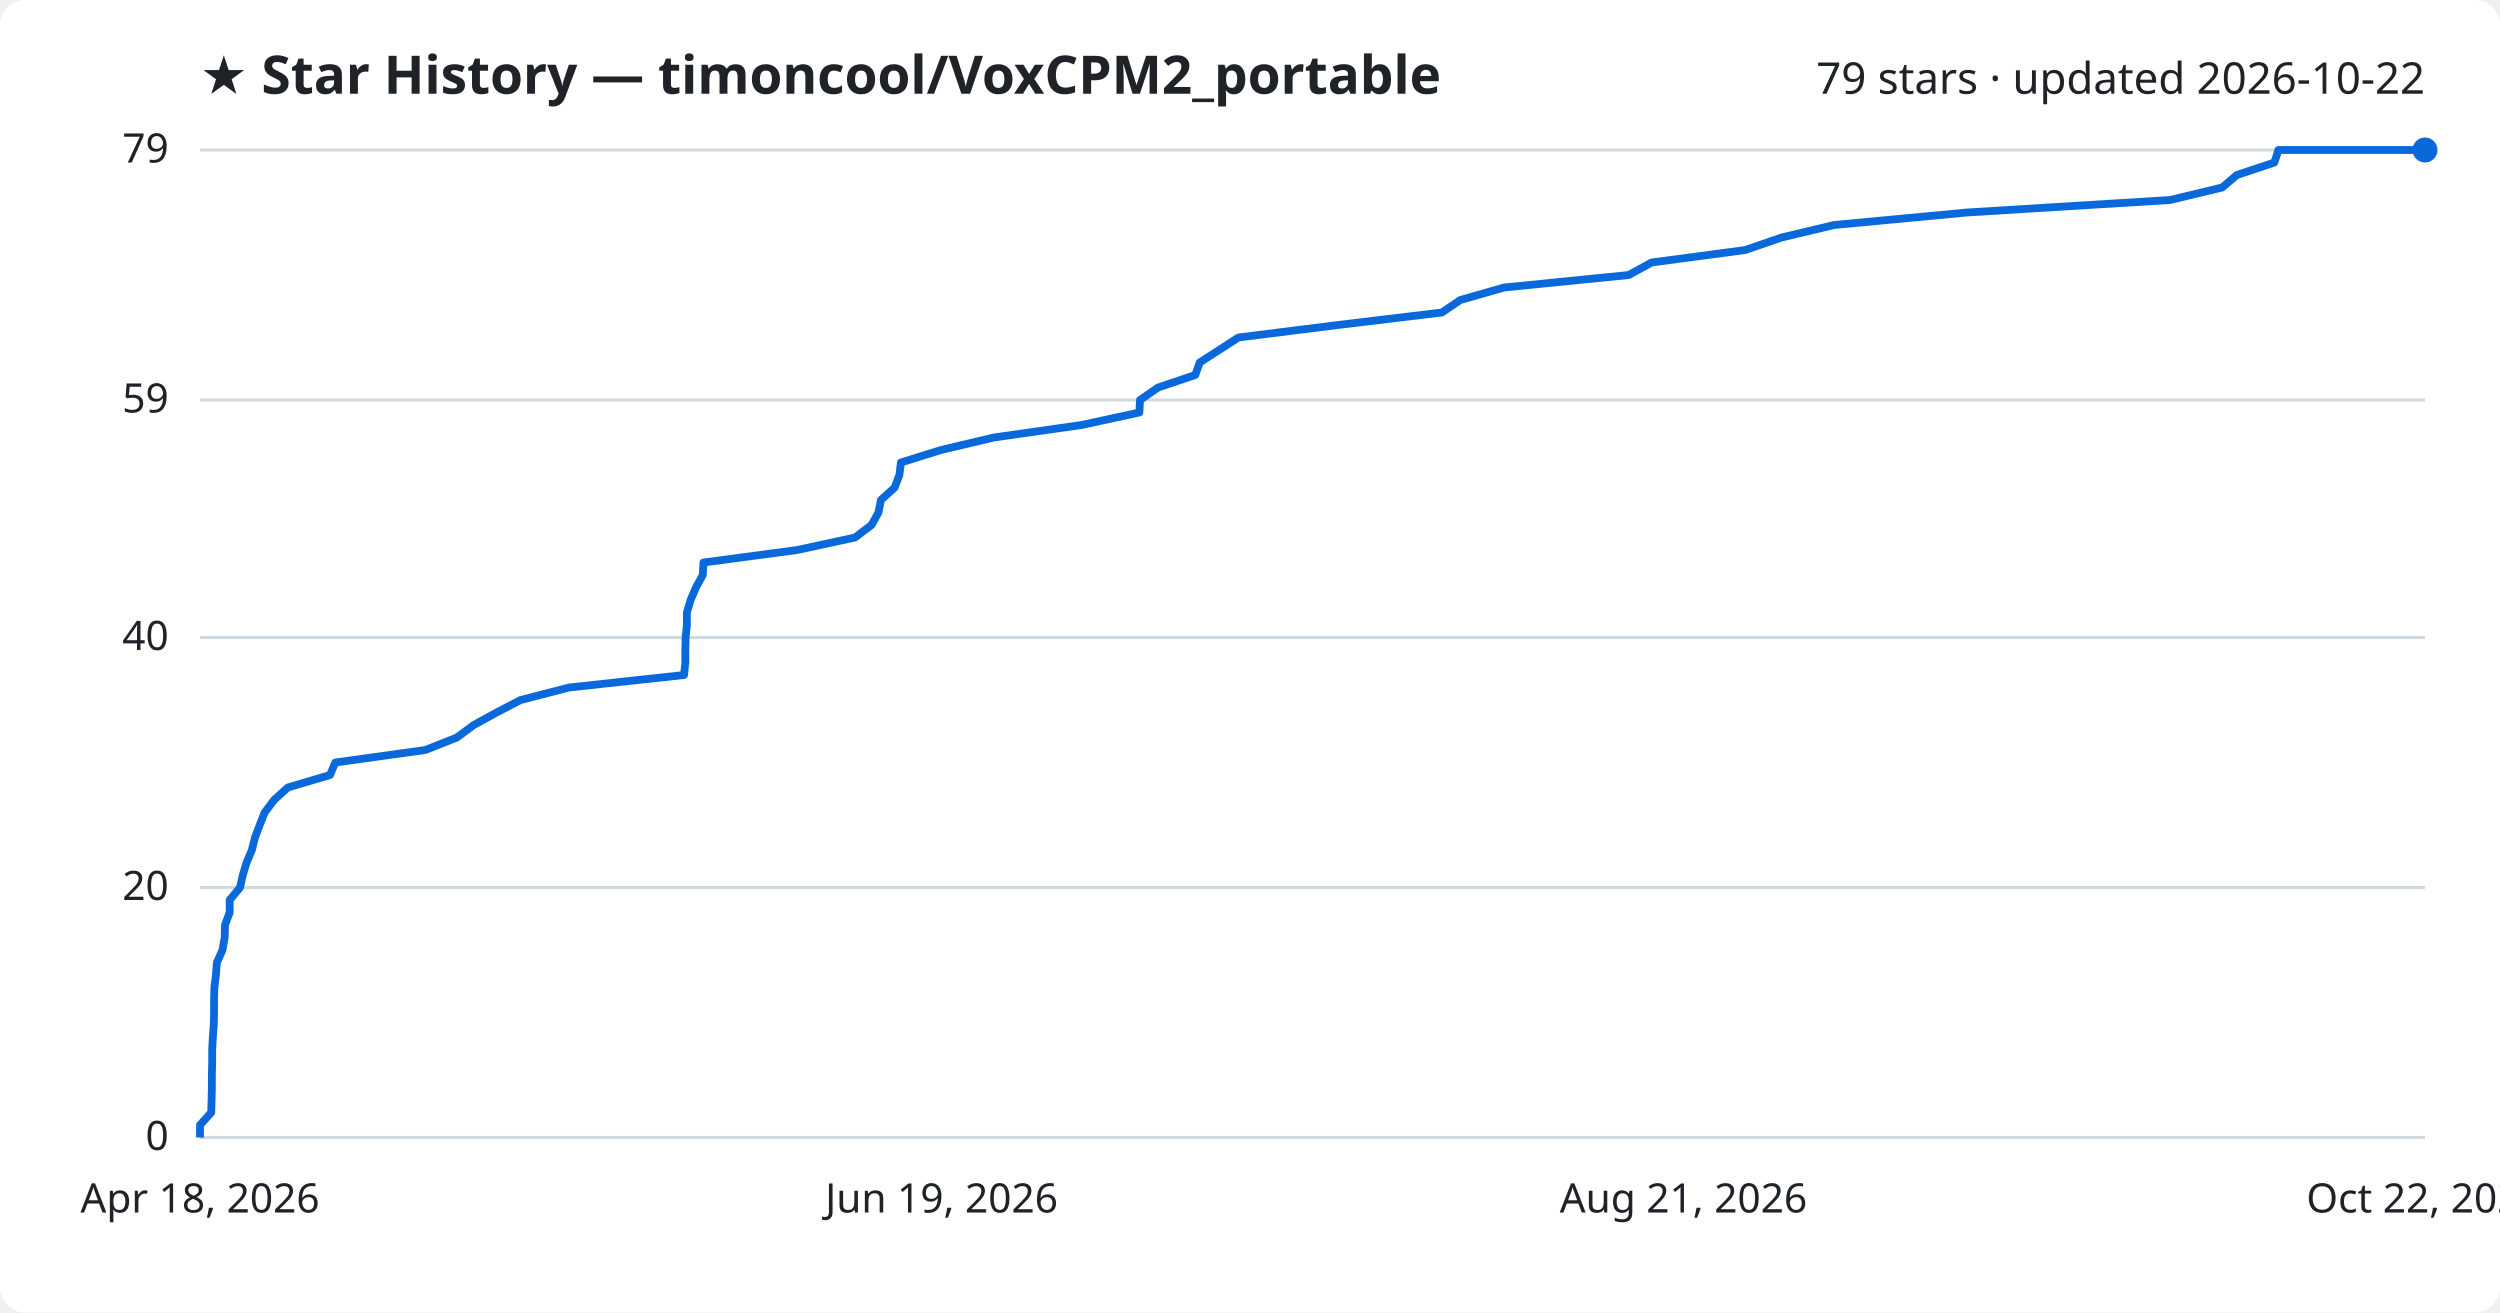
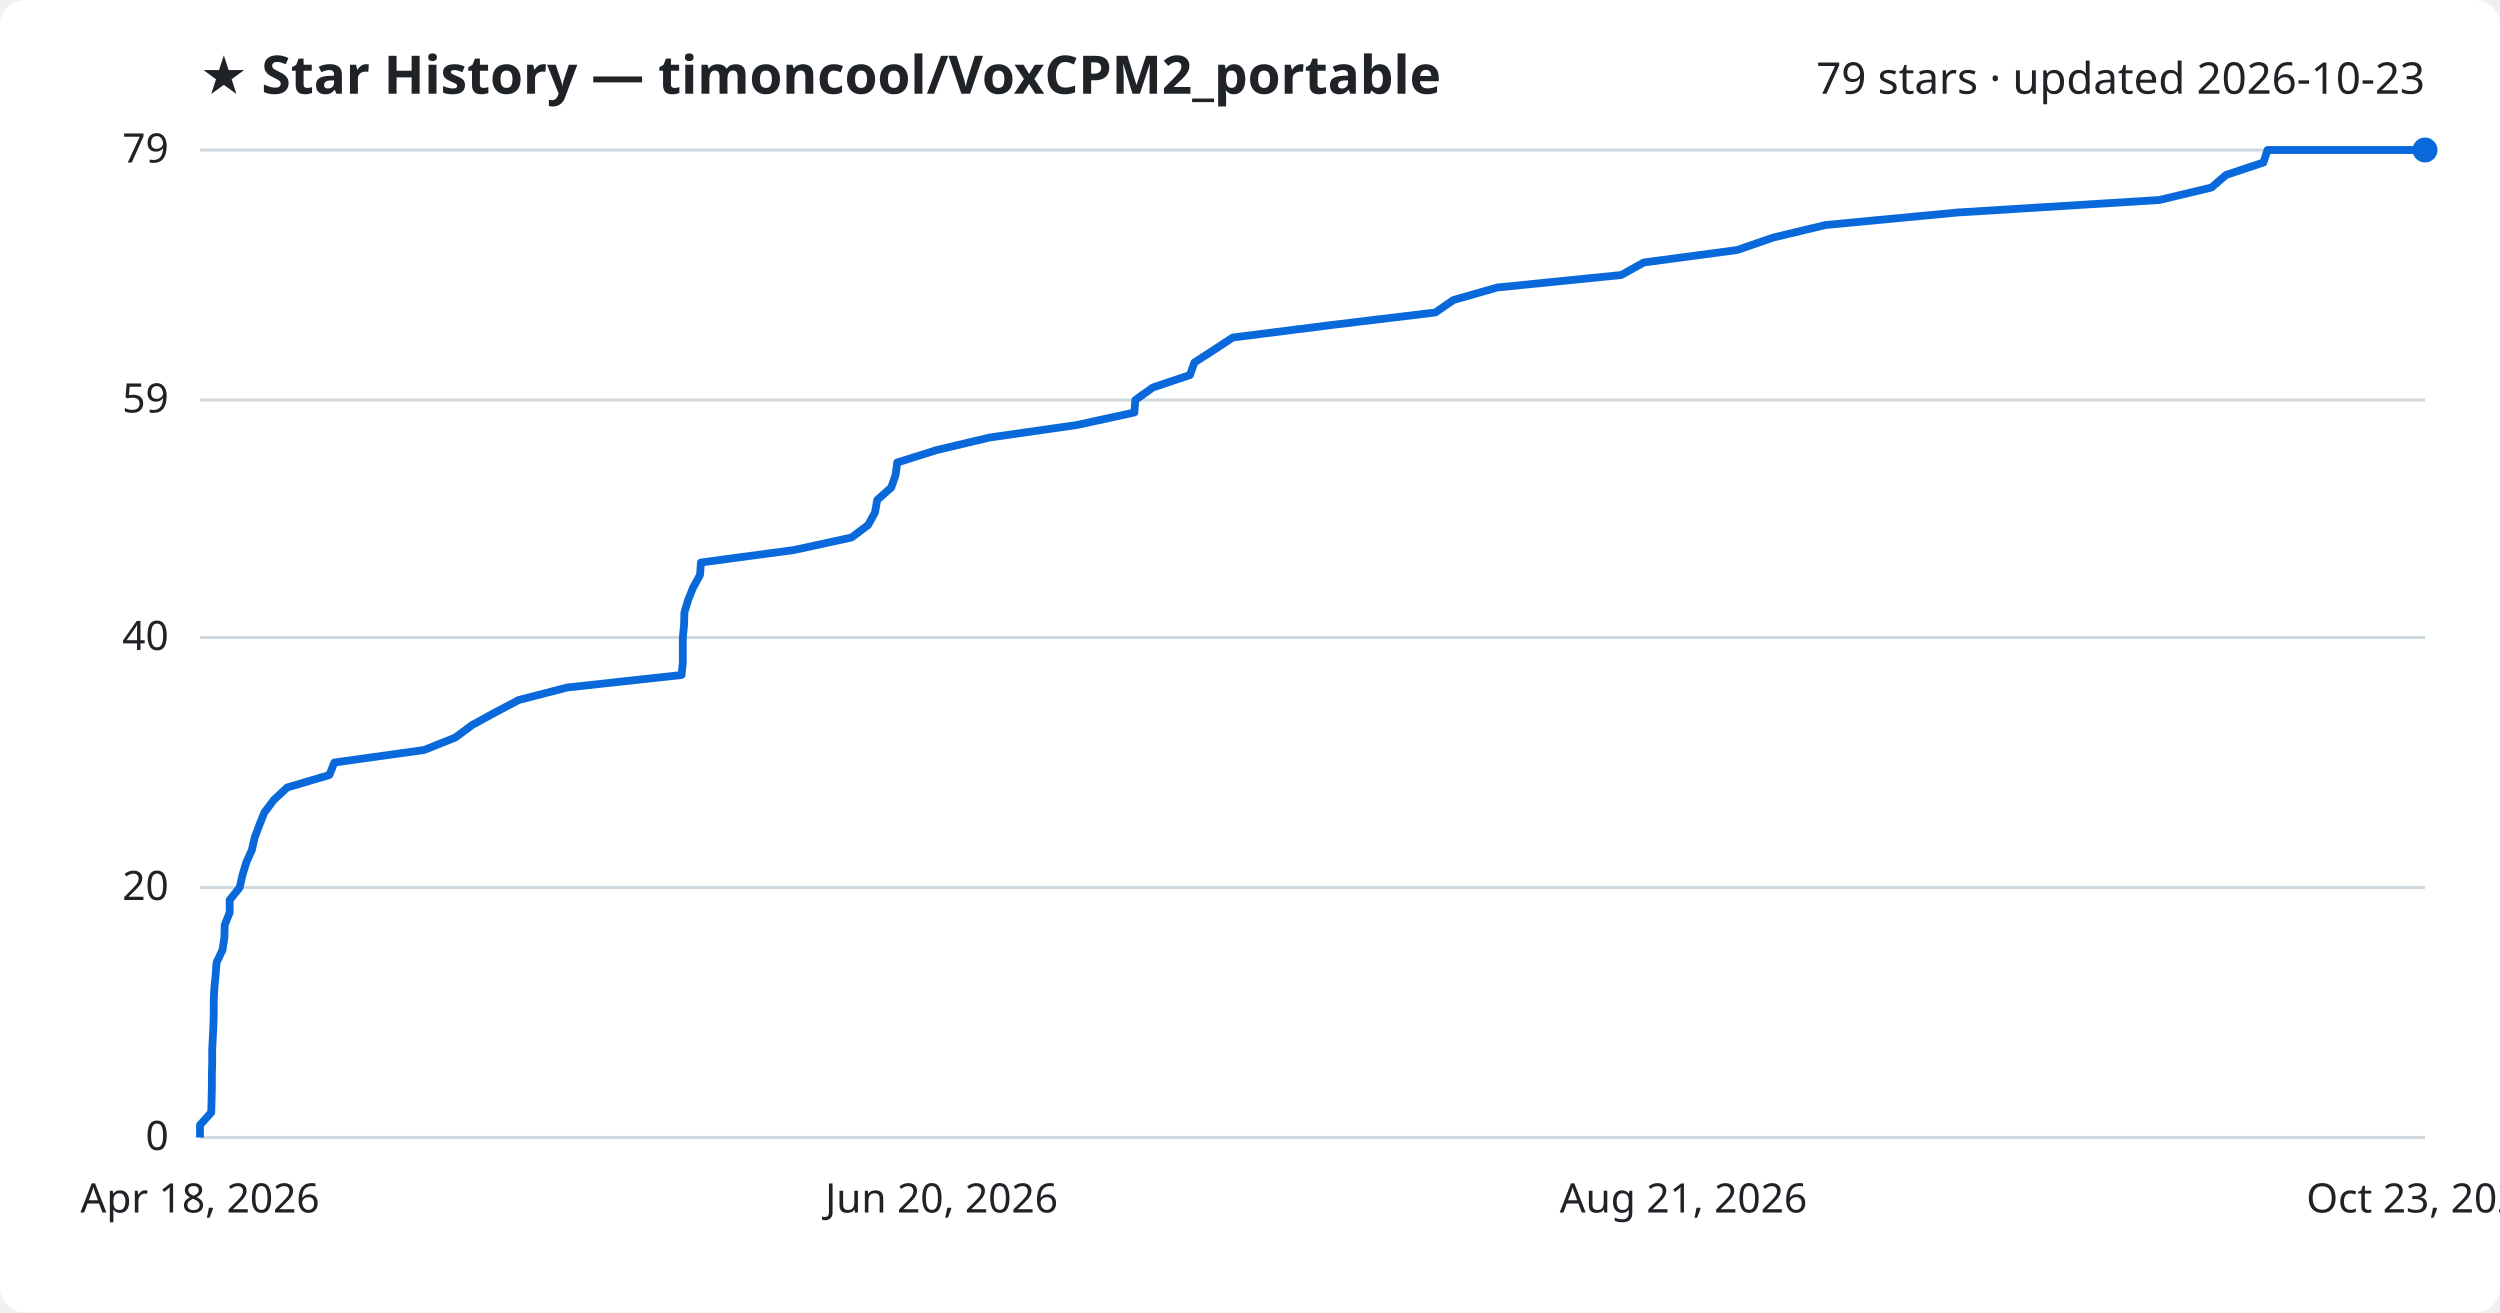
<svg xmlns="http://www.w3.org/2000/svg" viewBox="0 0 800 420" font-family="Segoe UI, sans-serif">
  <rect width="800" height="420" fill="#ffffff" rx="8" />
  <text x="64" y="30" fill="#1f2328" font-size="17" font-weight="700">★ Star History — timoncool/VoxCPM2_portable</text>
-   <text x="776" y="30" fill="#1f2328" font-size="14" text-anchor="end">79 stars · updated 2026-10-22</text>
+   <text x="776" y="30" fill="#1f2328" font-size="14" text-anchor="end">79 stars · updated 2026-10-23</text>
  <line x1="64" y1="364.0" x2="776" y2="364.0" stroke="#d1d9e0" stroke-width="1" />
  <text x="54" y="368.0" fill="#1f2328" font-size="13" text-anchor="end">0</text>
  <line x1="64" y1="284.0" x2="776" y2="284.0" stroke="#d1d9e0" stroke-width="1" />
  <text x="54" y="288.0" fill="#1f2328" font-size="13" text-anchor="end">20</text>
  <line x1="64" y1="204.0" x2="776" y2="204.0" stroke="#d1d9e0" stroke-width="1" />
  <text x="54" y="208.0" fill="#1f2328" font-size="13" text-anchor="end">40</text>
  <line x1="64" y1="128.0" x2="776" y2="128.0" stroke="#d1d9e0" stroke-width="1" />
  <text x="54" y="132.0" fill="#1f2328" font-size="13" text-anchor="end">59</text>
  <line x1="64" y1="48.0" x2="776" y2="48.0" stroke="#d1d9e0" stroke-width="1" />
  <text x="54" y="52.0" fill="#1f2328" font-size="13" text-anchor="end">79</text>
-   <path d="M64.0,364.0 L64.0,360.0 L67.6,356.0 L67.7,352.0 L67.8,348.0 L67.8,344.0 L67.9,340.0 L67.9,336.0 L68.1,332.0 L68.4,328.0 L68.5,324.0 L68.5,320.0 L68.6,316.0 L69.1,312.0 L69.4,308.0 L71.2,304.0 L71.9,300.0 L72.0,296.0 L73.5,292.0 L73.5,288.0 L76.8,284.0 L77.7,280.0 L78.9,276.0 L80.6,272.0 L81.6,268.0 L83.1,264.0 L84.7,260.0 L87.7,256.0 L92.1,252.0 L105.6,248.0 L107.3,244.0 L136.1,240.0 L146.2,236.0 L151.6,232.0 L158.9,228.0 L166.6,224.0 L182.1,220.0 L218.9,216.0 L219.3,212.0 L219.3,208.0 L219.4,204.0 L219.8,200.0 L219.8,196.0 L221.0,192.0 L222.7,188.0 L224.9,184.0 L225.1,180.0 L255.1,176.0 L273.6,172.0 L278.9,168.0 L281.1,164.0 L281.9,160.0 L286.3,156.0 L287.8,152.0 L288.3,148.0 L301.1,144.0 L318.0,140.0 L346.1,136.0 L364.6,132.0 L364.8,128.0 L370.6,124.0 L382.5,120.0 L383.9,116.0 L390.1,112.0 L396.3,108.0 L428.1,104.0 L461.4,100.0 L467.3,96.0 L481.3,92.0 L521.2,88.0 L528.5,84.0 L558.5,80.0 L570.1,76.0 L586.9,72.0 L629.4,68.0 L694.4,64.0 L711.1,60.0 L715.8,56.0 L727.8,52.0 L729.1,48.0 L776.0,48.0" fill="none" stroke="#0969da" stroke-width="2.5" stroke-linejoin="round" />
+   <path d="M64.0,364.0 L64.0,360.0 L67.6,356.0 L67.7,352.0 L67.8,348.0 L67.8,344.0 L67.9,340.0 L67.9,336.0 L68.1,332.0 L68.3,328.0 L68.4,324.0 L68.4,320.0 L68.6,316.0 L69.0,312.0 L69.3,308.0 L71.2,304.0 L71.8,300.0 L71.9,296.0 L73.5,292.0 L73.5,288.0 L76.7,284.0 L77.6,280.0 L78.8,276.0 L80.6,272.0 L81.5,268.0 L83.0,264.0 L84.6,260.0 L87.6,256.0 L91.9,252.0 L105.4,248.0 L107.0,244.0 L135.7,240.0 L145.7,236.0 L151.1,232.0 L158.4,228.0 L166.0,224.0 L181.5,220.0 L218.1,216.0 L218.5,212.0 L218.5,208.0 L218.5,204.0 L218.9,200.0 L219.0,196.0 L220.2,192.0 L221.8,188.0 L224.0,184.0 L224.3,180.0 L254.1,176.0 L272.5,172.0 L277.8,168.0 L280.0,164.0 L280.7,160.0 L285.2,156.0 L286.6,152.0 L287.1,148.0 L299.8,144.0 L316.7,140.0 L344.6,136.0 L363.0,132.0 L363.3,128.0 L368.9,124.0 L380.8,120.0 L382.2,116.0 L388.4,112.0 L394.5,108.0 L426.1,104.0 L459.3,100.0 L465.1,96.0 L479.1,92.0 L518.8,88.0 L526.0,84.0 L555.9,80.0 L567.5,76.0 L584.2,72.0 L626.4,68.0 L691.0,64.0 L707.7,60.0 L712.3,56.0 L724.3,52.0 L725.6,48.0 L776.0,48.0" fill="none" stroke="#0969da" stroke-width="2.5" stroke-linejoin="round" />
  <circle cx="776.0" cy="48.0" r="4" fill="#0969da" />
  <text x="64.0" y="388" fill="#1f2328" font-size="13" text-anchor="middle">Apr 18, 2026</text>
-   <text x="301.3" y="388" fill="#1f2328" font-size="13" text-anchor="middle">Jun 19, 2026</text>
+   <text x="301.3" y="388" fill="#1f2328" font-size="13" text-anchor="middle">Jun 20, 2026</text>
  <text x="538.7" y="388" fill="#1f2328" font-size="13" text-anchor="middle">Aug 21, 2026</text>
-   <text x="776.0" y="388" fill="#1f2328" font-size="13" text-anchor="middle">Oct 22, 2026</text>
+   <text x="776.0" y="388" fill="#1f2328" font-size="13" text-anchor="middle">Oct 23, 2026</text>
</svg>
